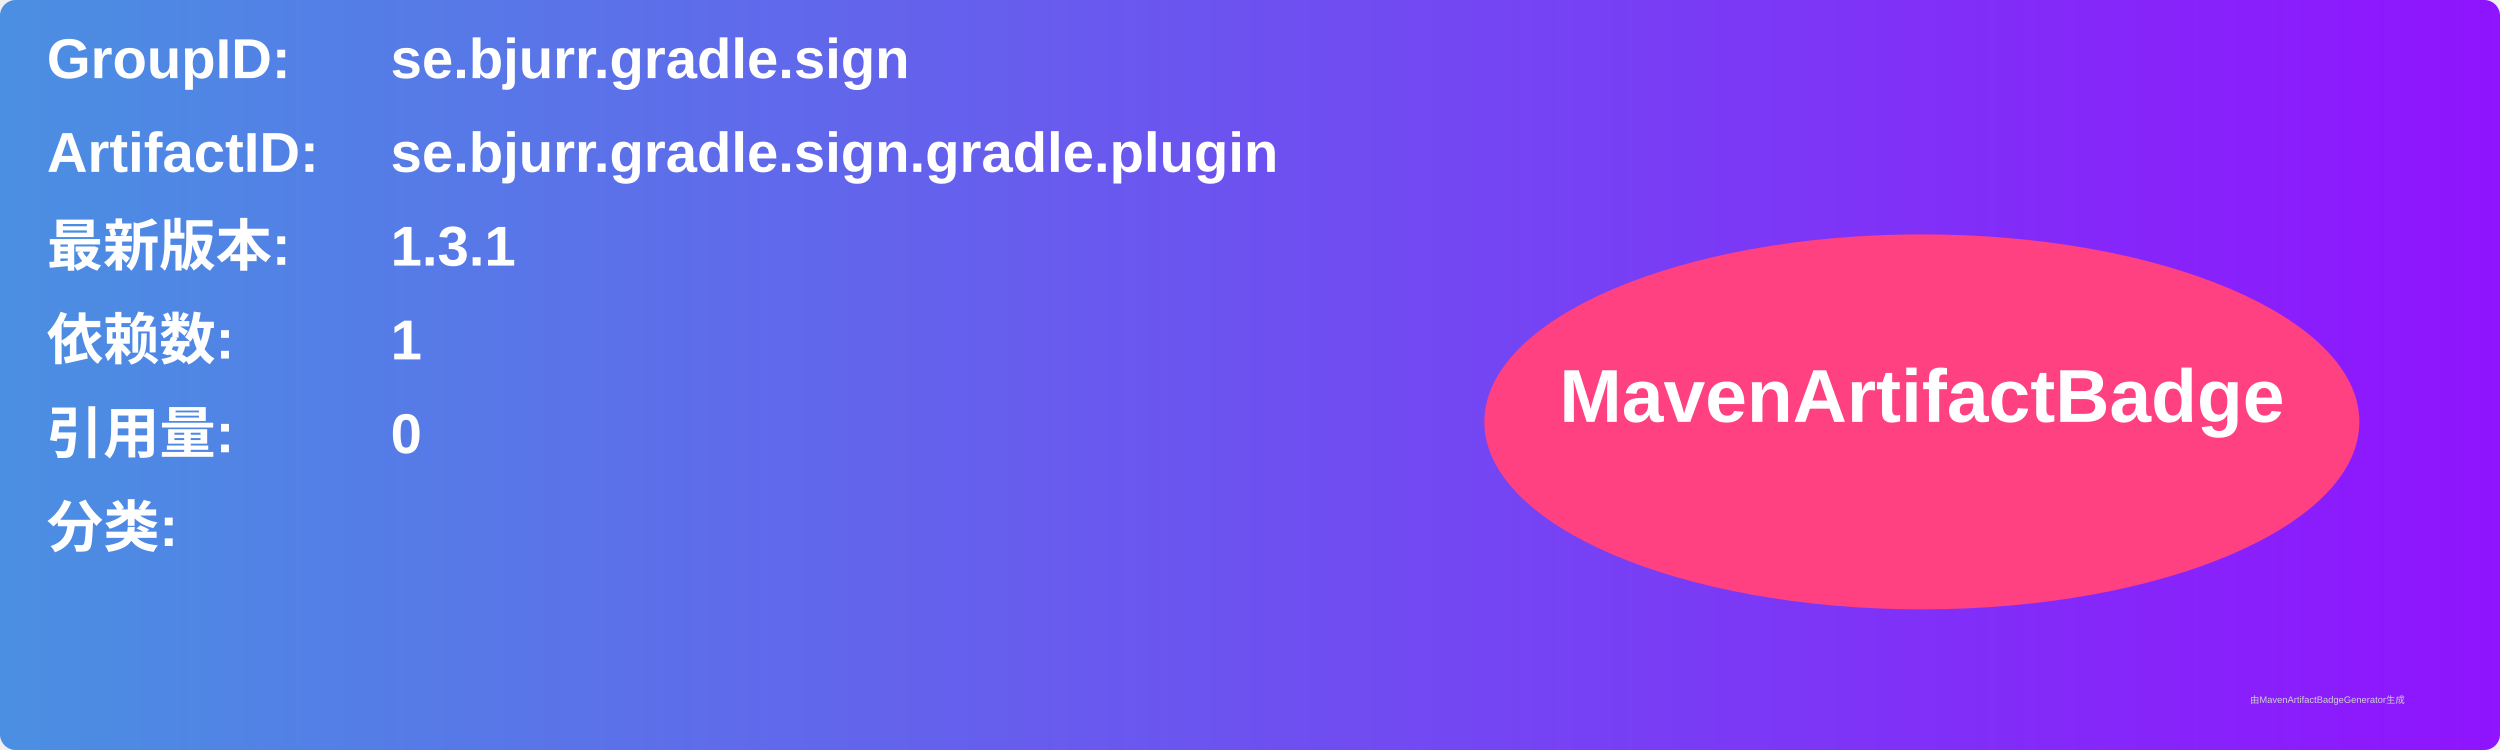
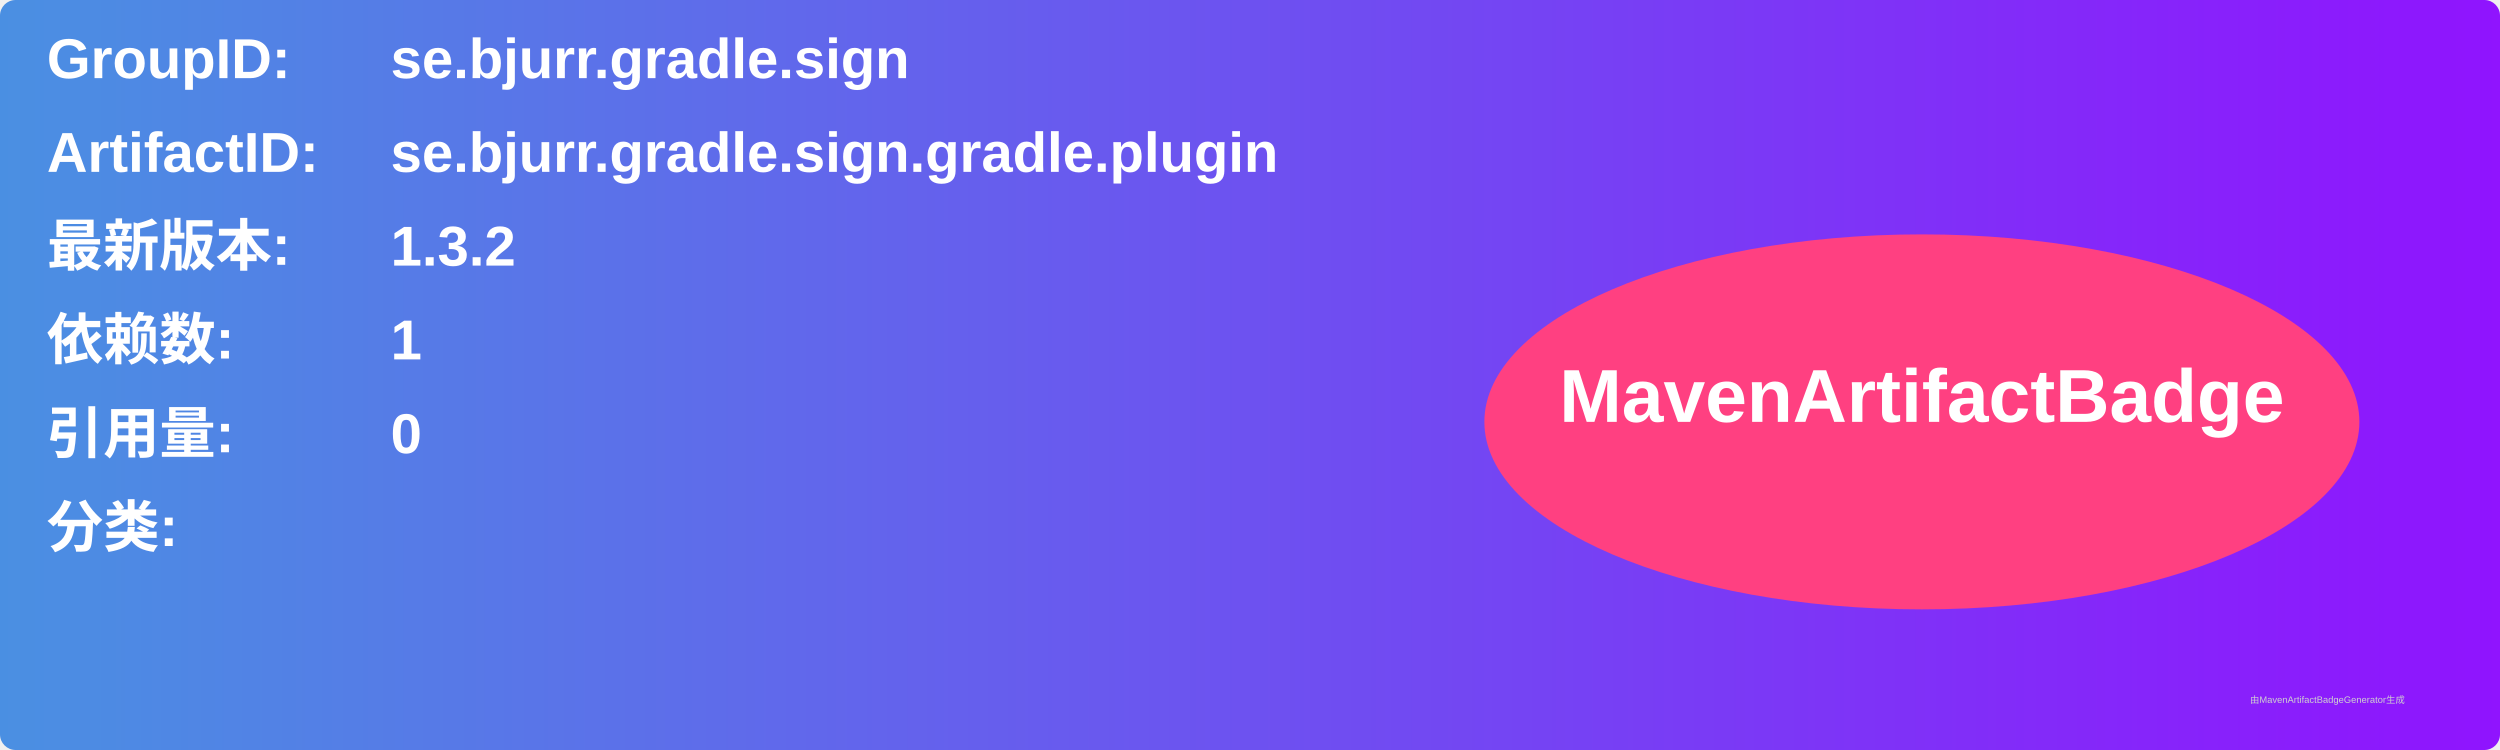
<svg xmlns="http://www.w3.org/2000/svg" width="800" height="240" viewBox="0 0 800 240">
  <linearGradient id="grad" x1="0%" y1="0%" x2="100%" y2="0%">
    <stop offset="0%" stop-color="#4a90e2" />
    <stop offset="100%" stop-color="#9013fe" />
  </linearGradient>
  <rect width="100%" height="100%" rx="5" ry="5" fill="url(#grad)" />
  <g transform="translate(15, 15)">
    <text x="0" y="10" font-family="Arial" font-size="18" fill="white" font-weight="bold" width="260">GroupID:</text>
    <text x="110" y="10" font-family="Arial" font-size="18" fill="white" font-weight="bold" width="460">se.bjurr.gradle.sign</text>
    <text x="0" y="40" font-family="Arial" font-size="18" fill="white" font-weight="bold" width="260">ArtifactID:</text>
    <text x="110" y="40" font-family="Arial" font-size="18" fill="white" font-weight="bold" width="460">se.bjurr.gradle.sign.gradle.plugin</text>
    <text x="0" y="70" font-family="Arial" font-size="18" fill="white" font-weight="bold">最新版本:</text>
    <text x="110" y="70" font-family="Arial" font-size="18" fill="white" font-weight="bold">
-       <tspan font-weight="bold">1.3.1</tspan>
+       <tspan font-weight="bold">1.3.2</tspan>
    </text>
    <text x="0" y="100" font-family="Arial" font-size="18" fill="white" font-weight="bold">依赖数: </text>
    <text x="110" y="100" font-family="Arial" font-size="18" fill="white">
      <tspan font-weight="bold">1</tspan>
    </text>
    <text x="0" y="130" font-family="Arial" font-size="18" fill="white" font-weight="bold">引用量: </text>
    <text x="110" y="130" font-family="Arial" font-size="18" fill="white">
      <tspan font-weight="bold">0</tspan>
    </text>
    <text x="0" y="160" font-family="Arial" font-size="18" fill="white" font-weight="bold">分类:</text>
    <text x="10" y="190" font-family="Arial" font-size="10" fill="white">
      <tspan font-weight="bold" />
    </text>
    <ellipse cx="600" cy="120" rx="140" ry="60" fill="#ff4081" />
    <text x="600" y="120" text-anchor="middle" font-family="Arial" font-size="24" fill="white" font-weight="bold">MavenArtifactBadge</text>
  </g>
  <text x="720" y="225" font-family="Arial" font-size="3" fill="#d0d0d0">由MavenArtifactBadgeGenerator生成</text>
</svg>
